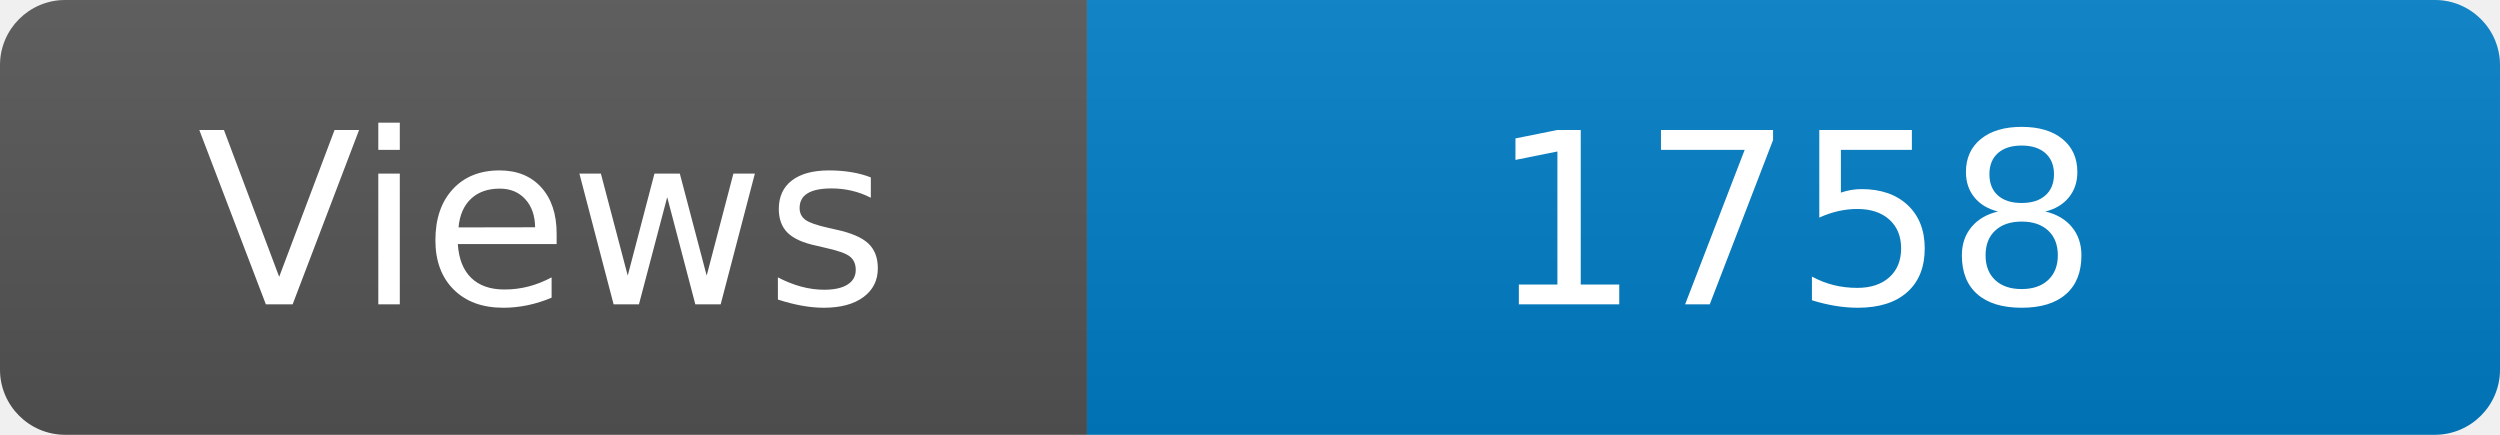
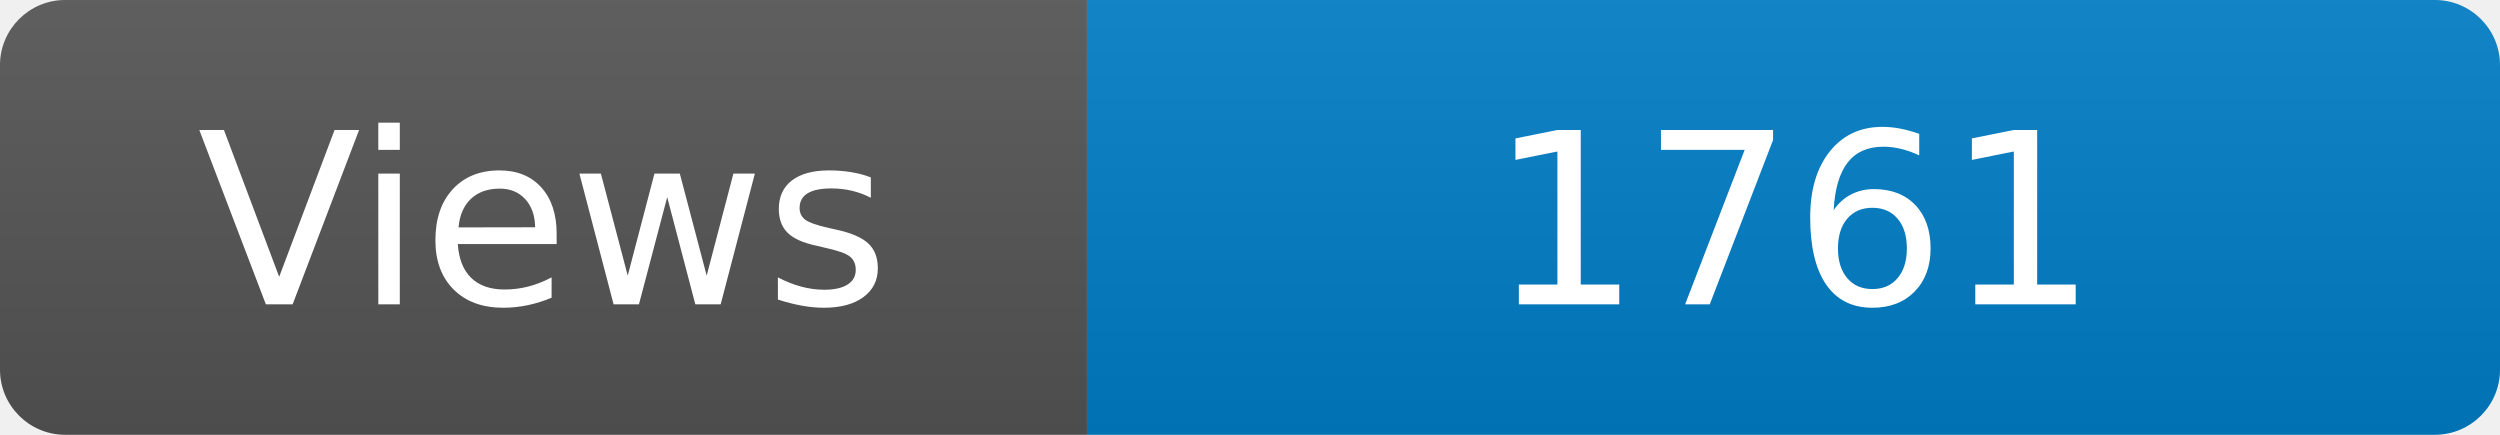
<svg xmlns="http://www.w3.org/2000/svg" width="115" height="20" role="img" aria-label="Maintained?: yes">
  <linearGradient id="s" x2="0" y2="100%">
    <stop offset="0" stop-color="#bbb" stop-opacity=".1" />
    <stop offset="1" stop-opacity=".1" />
  </linearGradient>
  <clipPath id="r">
    <rect width="115" height="20" rx="3" fill="#fff" />
  </clipPath>
  <g clip-path="url(#r)">
    <rect width="50" height="20" fill="#555" />
    <rect x="50" width="160" height="20" fill="#007ec6" />
    <rect width="115" height="20" fill="url(#s)" />
  </g>
  <g fill="#fff" text-anchor="middle" font-family="Verdana,Geneva,DejaVu Sans,sans-serif" font-size="110">
    <text x="250" y="140" transform="scale(.1)" fill="#fff">Views</text>
-     <text x="825" y="140" transform="scale(.1)" fill="#fff">1758</text>
+     <text x="825" y="140" transform="scale(.1)" fill="#fff">1761</text>
  </g>
</svg>
